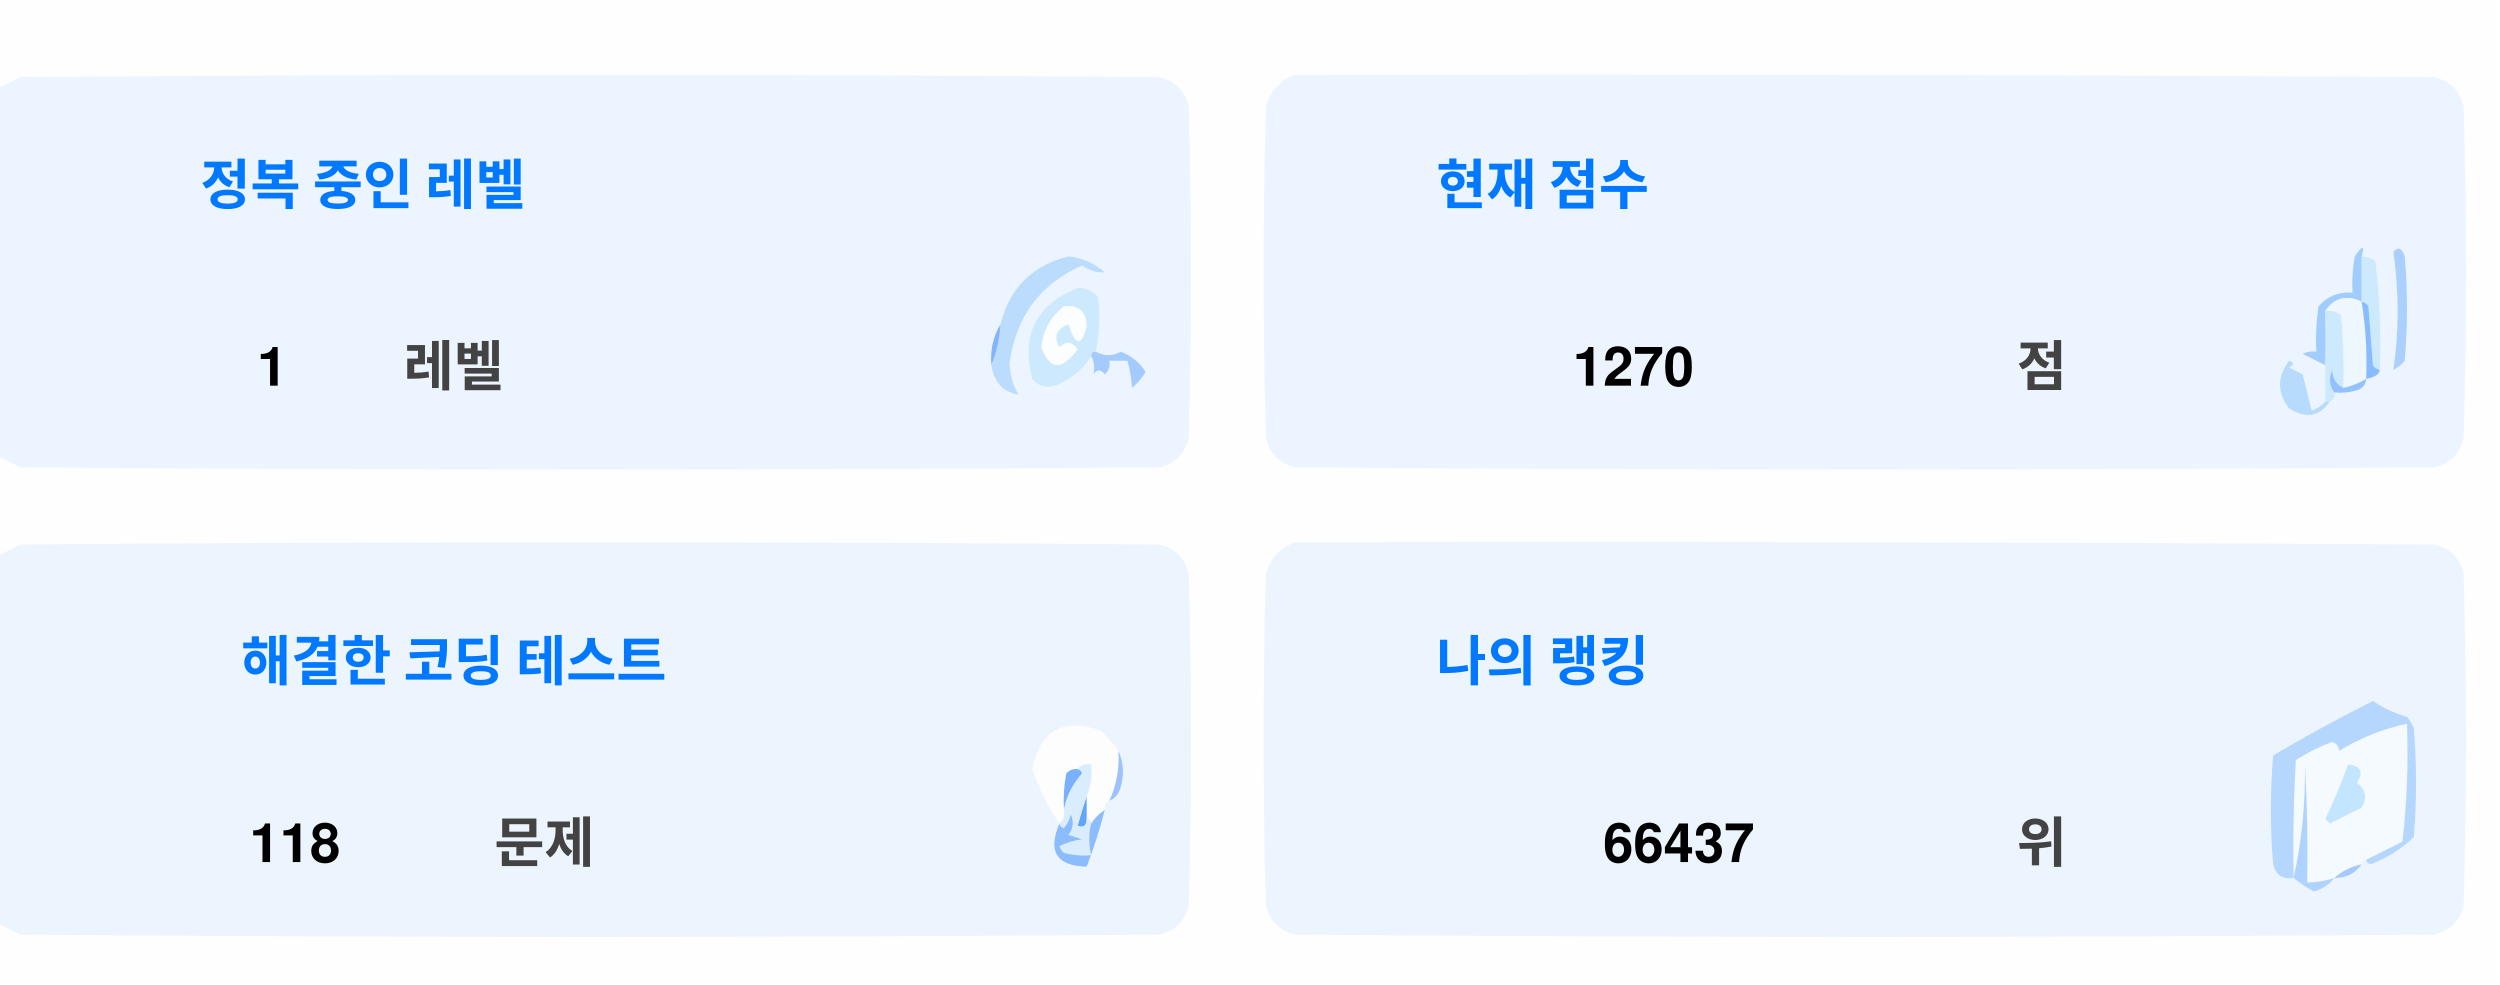
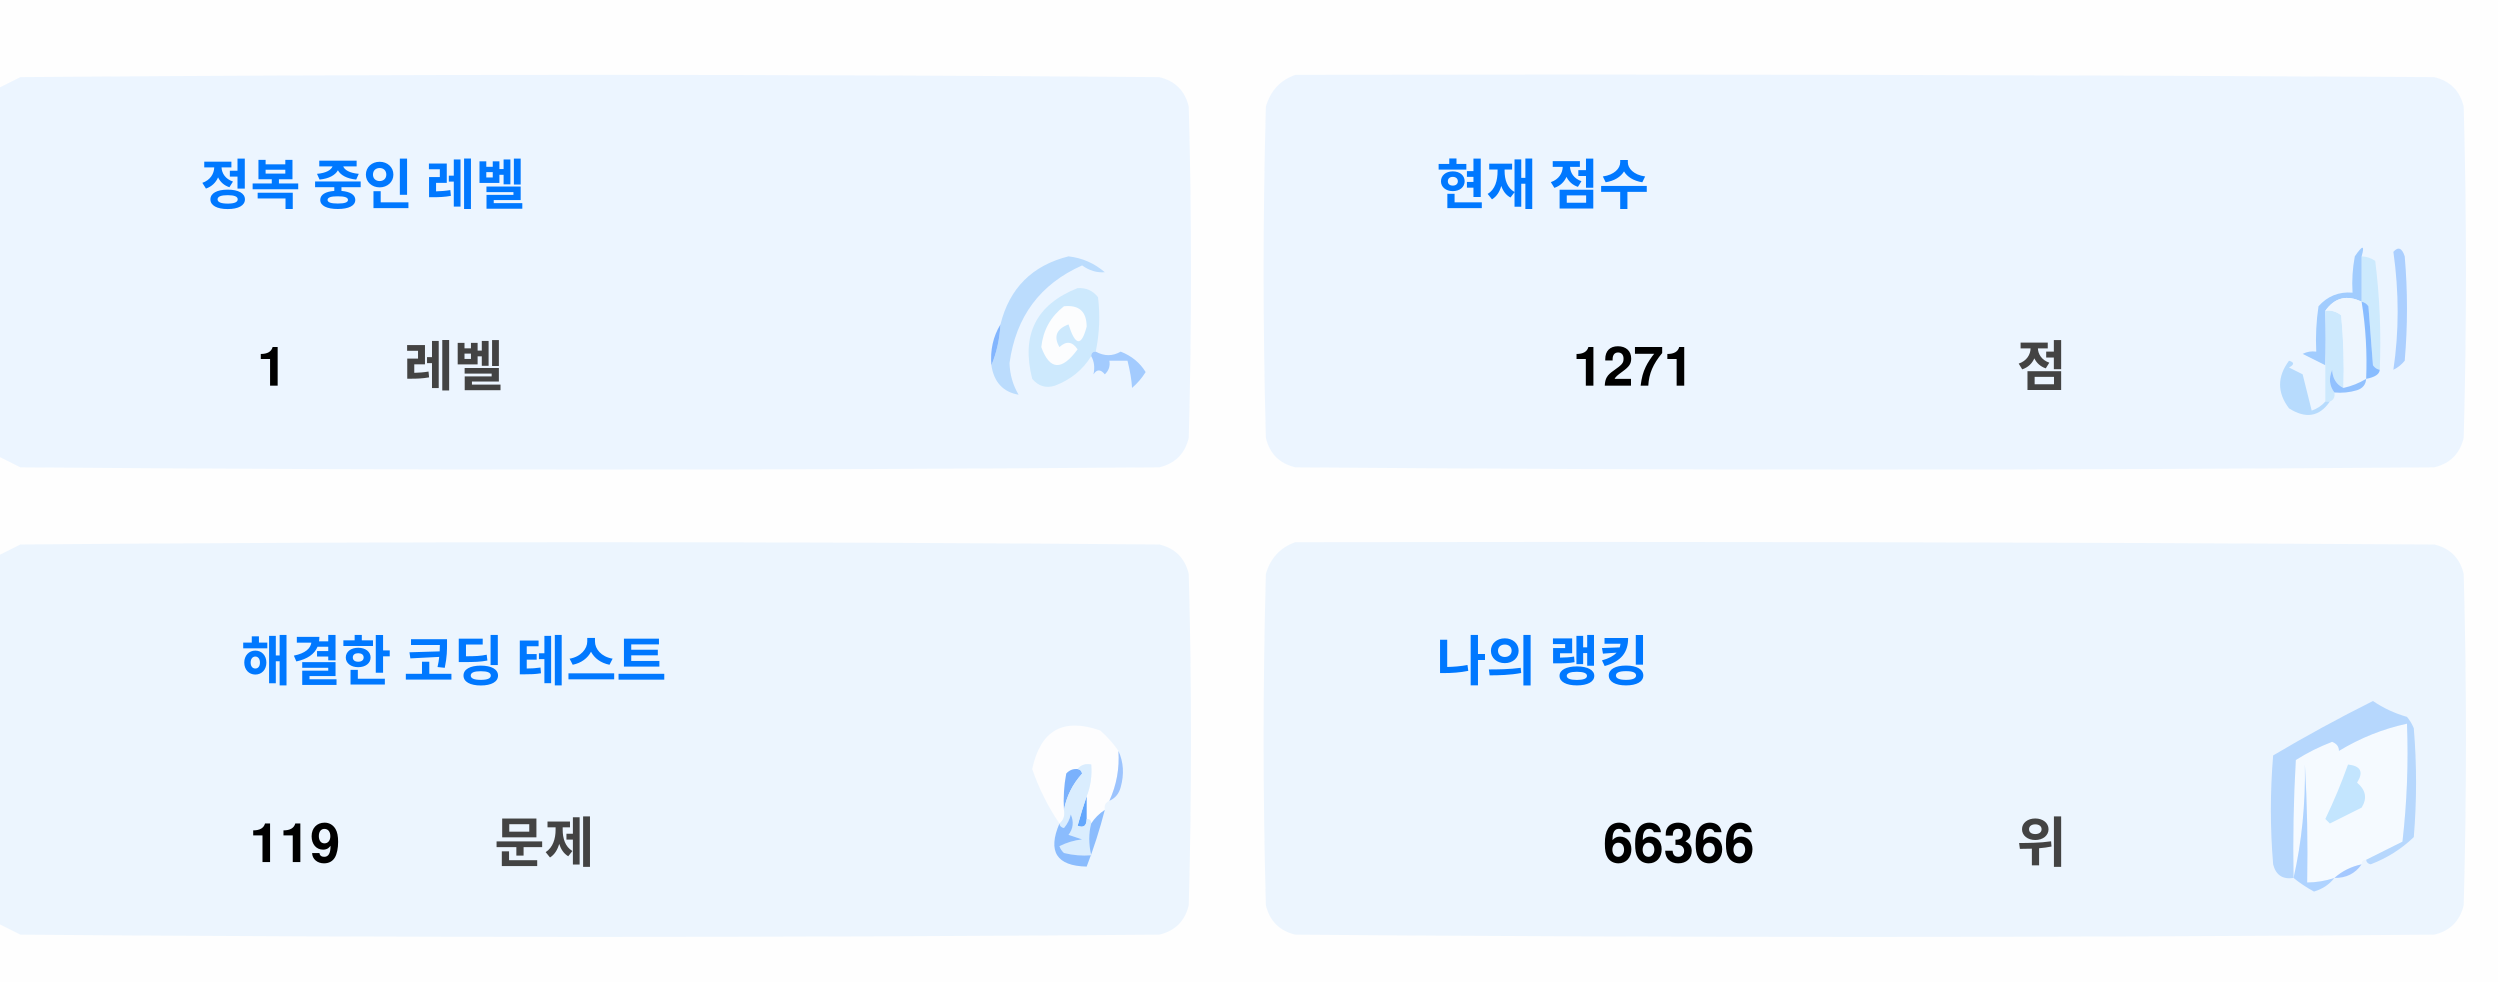
<svg xmlns="http://www.w3.org/2000/svg" version="1.1" width="551px" height="217px" style="shape-rendering:geometricPrecision; text-rendering:geometricPrecision; image-rendering:optimizeQuality; fill-rule:evenodd; clip-rule:evenodd">
  <style>.title {fill: #434343;font-size: 1rem;line-height: 1.5rem;font-weight: bold;font-family: -apple-system, BlinkMacSystemFont, Segoe UI, Helvetica, Arial, sans-serif, Apple Color Emoji, Segoe UI Emoji;}.desc {fill: #434343;font-size: 2.5rem;font-weight: bold;line-height: 1.5rem;font-family: -apple-system, BlinkMacSystemFont, Segoe UI, Helvetica, Arial, sans-serif, Apple Color Emoji, Segoe UI Emoji;}.desc-2 {fill: #434343;font-size: 1rem;font-weight: bold;line-height: 1.5rem;font-family: -apple-system, BlinkMacSystemFont, Segoe UI, Helvetica, Arial, sans-serif, Apple Color Emoji, Segoe UI Emoji;}.text, .desc {animation: twinkling 4s ease-in-out infinite;}@keyframes twinkling {40% { opacity: 1; }50% { opacity: 0.5; }60% { opacity: 1; }70% { opacity: 0.5; }80% { opacity: 1; }}</style>
  <g>
    <path style="opacity:1" fill="#fefefe" d="M -0.5,-0.5 C 183.167,-0.5 366.833,-0.5 550.5,-0.5C 550.5,71.833 550.5,144.167 550.5,216.5C 366.833,216.5 183.167,216.5 -0.5,216.5C -0.5,212.167 -0.5,207.833 -0.5,203.5C 1.14,204.32 2.807,205.153 4.5,206C 88.167,206.667 171.833,206.667 255.5,206C 259,205.167 261.167,203 262,199.5C 262.667,175.167 262.667,150.833 262,126.5C 261.167,123 259,120.833 255.5,120C 171.833,119.333 88.167,119.333 4.5,120C 2.807,120.847 1.14,121.68 -0.5,122.5C -0.5,115.167 -0.5,107.833 -0.5,100.5C 1.14,101.32 2.807,102.153 4.5,103C 88.167,103.667 171.833,103.667 255.5,103C 259,102.167 261.167,100 262,96.5C 262.667,72.167 262.667,47.833 262,23.5C 261.167,20 259,17.833 255.5,17C 171.833,16.333 88.167,16.333 4.5,17C 2.807,17.847 1.14,18.68 -0.5,19.5C -0.5,12.833 -0.5,6.167 -0.5,-0.5 Z" />
  </g>
  <g>
    <path style="opacity:1" fill="#ecf5ff" d="M -0.5,100.5 C -0.5,73.5 -0.5,46.5 -0.5,19.5C 1.14,18.68 2.807,17.847 4.5,17C 88.167,16.333 171.833,16.333 255.5,17C 259,17.833 261.167,20 262,23.5C 262.667,47.833 262.667,72.167 262,96.5C 261.167,100 259,102.167 255.5,103C 171.833,103.667 88.167,103.667 4.5,103C 2.807,102.153 1.14,101.32 -0.5,100.5 Z" />
  </g>
  <g>
    <path style="opacity:1" fill="#ecf5ff" d="M 285.5,16.5 C 369.167,16.333 452.834,16.5 536.5,17C 540,17.833 542.167,20 543,23.5C 543.667,47.833 543.667,72.167 543,96.5C 542.167,100 540,102.167 536.5,103C 452.833,103.667 369.167,103.667 285.5,103C 282,102.167 279.833,100 279,96.5C 278.333,72.167 278.333,47.833 279,23.5C 280.018,19.985 282.185,17.652 285.5,16.5 Z" />
  </g>
  <g>
    <path style="opacity:1" fill="#cdeafd" d="M 520.5,56.5 C 521.583,56.539 522.583,56.873 523.5,57.5C 524.498,65.472 524.831,73.472 524.5,81.5C 523.883,81.389 523.383,81.056 523,80.5C 522.667,76.167 522.333,71.833 522,67.5C 521.617,66.944 521.117,66.611 520.5,66.5C 520.5,63.167 520.5,59.833 520.5,56.5 Z" />
  </g>
  <g>
    <path style="opacity:1" fill="#abcfff" d="M 527.5,55.5 C 528.566,54.308 529.399,54.641 530,56.5C 530.667,64.167 530.667,71.833 530,79.5C 529.311,80.357 528.478,81.023 527.5,81.5C 528.758,73.08 528.758,64.414 527.5,55.5 Z" />
  </g>
  <g>
    <path style="opacity:1" fill="#bbdcfd" d="M 218.5,80.5 C 219.657,77.727 220.324,74.727 220.5,71.5C 222.49,63.51 227.49,58.51 235.5,56.5C 238.528,56.847 241.194,58.014 243.5,60C 241.744,60.141 240.078,59.641 238.5,58.5C 229.247,62.607 223.914,69.773 222.5,80C 222.565,82.526 223.232,84.859 224.5,87C 221.07,86.397 219.07,84.231 218.5,80.5 Z" />
  </g>
  <g>
    <path style="opacity:1" fill="#cde9fd" d="M 241.5,77.5 C 240.833,77.5 240.5,77.833 240.5,78.5C 238.628,81.529 235.961,83.695 232.5,85C 230.536,85.624 228.869,85.124 227.5,83.5C 225.021,73.791 228.354,67.124 237.5,63.5C 239.374,63.39 240.874,64.056 242,65.5C 242.497,69.524 242.331,73.524 241.5,77.5 Z" />
  </g>
  <g>
    <path style="opacity:1" fill="#fcfdfe" d="M 234.5,67.5 C 237.826,67.162 239.493,68.662 239.5,72C 238.334,76.434 237,76.267 235.5,71.5C 232.832,72.515 232.166,74.182 233.5,76.5C 235.017,75.089 236.351,75.256 237.5,77C 234.006,81.771 231.34,81.605 229.5,76.5C 229.904,72.771 231.571,69.771 234.5,67.5 Z" />
  </g>
  <g>
    <path style="opacity:1" fill="#a1ccfe" d="M 520.5,56.5 C 520.5,59.833 520.5,63.167 520.5,66.5C 517.238,64.922 514.572,65.589 512.5,68.5C 512.617,72.81 512.617,76.81 512.5,80.5C 510.86,79.68 509.193,78.847 507.5,78C 508.448,77.517 509.448,77.35 510.5,77.5C 510.335,74.15 510.502,70.817 511,67.5C 512.995,65.253 515.495,64.253 518.5,64.5C 518.336,61.813 518.503,59.146 519,56.5C 520.731,53.969 521.231,53.969 520.5,56.5 Z" />
  </g>
  <g>
    <path style="opacity:1" fill="#cde9fd" d="M 512.5,68.5 C 513.822,68.33 514.989,68.663 516,69.5C 516.499,74.823 516.666,80.156 516.5,85.5C 514.955,84.77 514.122,83.437 514,81.5C 513.22,83.387 513.387,85.054 514.5,86.5C 514.672,87.492 514.338,88.158 513.5,88.5C 513.167,88.5 512.833,88.5 512.5,88.5C 512.5,85.833 512.5,83.167 512.5,80.5C 512.617,76.81 512.617,72.81 512.5,68.5 Z" />
  </g>
  <g>
    <path style="opacity:1" fill="#eef6fe" d="M 520.5,66.5 C 521.407,72.106 521.74,77.773 521.5,83.5C 519.95,84.441 518.284,85.108 516.5,85.5C 516.666,80.156 516.499,74.823 516,69.5C 514.989,68.663 513.822,68.33 512.5,68.5C 514.572,65.589 517.238,64.922 520.5,66.5 Z" />
  </g>
  <g>
    <path style="opacity:1" fill="#88bcff" d="M 520.5,66.5 C 521.117,66.611 521.617,66.944 522,67.5C 522.333,71.833 522.667,76.167 523,80.5C 523.383,81.056 523.883,81.389 524.5,81.5C 524.445,82.469 523.445,83.136 521.5,83.5C 521.74,77.773 521.407,72.106 520.5,66.5 Z" />
  </g>
  <g>
    <path style="opacity:1" fill="#82b5fe" d="M 220.5,71.5 C 220.324,74.727 219.657,77.727 218.5,80.5C 218.215,77.171 218.882,74.171 220.5,71.5 Z" />
  </g>
  <g>
    <path style="opacity:1" fill="#a3cbfe" d="M 240.5,78.5 C 240.5,77.833 240.833,77.5 241.5,77.5C 243.391,78.536 245.224,78.536 247,77.5C 249.391,78.429 251.225,79.929 252.5,82C 251.681,83.319 250.681,84.486 249.5,85.5C 249.409,83.777 249.075,81.777 248.5,79.5C 247.167,79.5 245.833,79.5 244.5,79.5C 244.719,80.675 244.386,81.675 243.5,82.5C 242.575,81.359 241.741,81.359 241,82.5C 241.331,80.981 241.164,79.648 240.5,78.5 Z" />
  </g>
  <g>
    <path style="opacity:1" fill="#b7dbfd" d="M 512.5,88.5 C 512.833,88.5 513.167,88.5 513.5,88.5C 511.199,91.857 508.199,92.357 504.5,90C 501.872,86.535 501.872,83.035 504.5,79.5C 505.696,79.846 505.696,80.346 504.5,81C 505.5,81.5 506.5,82 507.5,82.5C 508.167,85.167 508.833,87.833 509.5,90.5C 510.739,90.058 511.739,89.391 512.5,88.5 Z" />
  </g>
  <g>
    <path style="opacity:1" fill="#92c1fe" d="M 516.5,85.5 C 518.284,85.108 519.95,84.441 521.5,83.5C 521.423,84.75 520.756,85.583 519.5,86C 517.866,86.493 516.199,86.66 514.5,86.5C 513.387,85.054 513.22,83.387 514,81.5C 514.122,83.437 514.955,84.77 516.5,85.5 Z" />
  </g>
  <g>
    <path style="opacity:1" fill="#ecf5fe" d="M -0.5,203.5 C -0.5,176.5 -0.5,149.5 -0.5,122.5C 1.14,121.68 2.807,120.847 4.5,120C 88.167,119.333 171.833,119.333 255.5,120C 259,120.833 261.167,123 262,126.5C 262.667,150.833 262.667,175.167 262,199.5C 261.167,203 259,205.167 255.5,206C 171.833,206.667 88.167,206.667 4.5,206C 2.807,205.153 1.14,204.32 -0.5,203.5 Z" />
  </g>
  <g>
    <path style="opacity:1" fill="#ecf5fe" d="M 285.5,119.5 C 369.167,119.333 452.834,119.5 536.5,120C 540,120.833 542.167,123 543,126.5C 543.667,150.833 543.667,175.167 543,199.5C 542.167,203 540,205.167 536.5,206C 452.833,206.667 369.167,206.667 285.5,206C 282,205.167 279.833,203 279,199.5C 278.333,175.167 278.333,150.833 279,126.5C 280.018,122.985 282.185,120.652 285.5,119.5 Z" />
  </g>
  <g>
    <path style="opacity:1" fill="#fdfdfe" d="M 246.5,165.5 C 246.758,169.367 246.092,173.034 244.5,176.5C 243.662,176.842 243.328,177.508 243.5,178.5C 242.272,179.306 241.272,180.306 240.5,181.5C 240.5,180.833 240.167,180.5 239.5,180.5C 239.5,178.833 239.5,177.167 239.5,175.5C 240.369,173.283 240.702,170.95 240.5,168.5C 239.209,168.263 238.209,168.596 237.5,169.5C 236.504,169.414 235.671,169.748 235,170.5C 234.503,173.146 234.336,175.813 234.5,178.5C 234.737,179.791 234.404,180.791 233.5,181.5C 230.986,177.806 228.986,173.806 227.5,169.5C 229.309,160.957 234.309,158.124 242.5,161C 244.07,162.397 245.404,163.897 246.5,165.5 Z" />
  </g>
  <g>
    <path style="opacity:1" fill="#f5faff" d="M 521.5,189.5 C 520.833,189.5 520.5,189.833 520.5,190.5C 518.181,190.992 516.181,191.992 514.5,193.5C 512.565,194.15 510.565,194.483 508.5,194.5C 508.666,185.827 508.5,177.16 508,168.5C 508.141,177.227 507.308,185.56 505.5,193.5C 505.334,184.827 505.5,176.16 506,167.5C 508.527,165.903 511.194,164.57 514,163.5C 515.011,163.892 515.511,164.559 515.5,165.5C 520.21,162.641 525.21,160.641 530.5,159.5C 530.831,168.192 530.498,176.859 529.5,185.5C 526.807,186.847 524.14,188.18 521.5,189.5 Z" />
  </g>
  <g>
    <path style="opacity:1" fill="#b6d7fd" d="M 521.5,189.5 C 524.14,188.18 526.807,186.847 529.5,185.5C 530.498,176.859 530.831,168.192 530.5,159.5C 525.21,160.641 520.21,162.641 515.5,165.5C 515.511,164.559 515.011,163.892 514,163.5C 511.194,164.57 508.527,165.903 506,167.5C 505.5,176.16 505.334,184.827 505.5,193.5C 503.089,193.863 501.589,192.863 501,190.5C 500.333,182.5 500.333,174.5 501,166.5C 508.173,162.246 515.507,158.246 523,154.5C 525.304,156.068 527.804,157.235 530.5,158C 531.126,158.75 531.626,159.584 532,160.5C 532.667,168.5 532.667,176.5 532,184.5C 529.292,187.111 526.125,189.111 522.5,190.5C 521.893,190.376 521.56,190.043 521.5,189.5 Z" />
  </g>
  <g>
    <path style="opacity:1" fill="#c3e5fe" d="M 517.5,168.5 C 520.317,168.801 520.984,170.134 519.5,172.5C 521.439,174.122 521.772,175.956 520.5,178C 518.167,179.167 515.833,180.333 513.5,181.5C 513.167,181.167 512.833,180.833 512.5,180.5C 514.414,176.515 516.081,172.515 517.5,168.5 Z" />
  </g>
  <g>
    <path style="opacity:1" fill="#7ab1fc" d="M 237.5,169.5 C 238.043,169.56 238.376,169.893 238.5,170.5C 236.395,172.836 235.062,175.503 234.5,178.5C 234.336,175.813 234.503,173.146 235,170.5C 235.671,169.748 236.504,169.414 237.5,169.5 Z" />
  </g>
  <g>
    <path style="opacity:1" fill="#afd3ff" d="M 514.5,193.5 C 513.378,194.947 511.878,195.947 510,196.5C 508.348,195.601 506.848,194.601 505.5,193.5C 507.308,185.56 508.141,177.227 508,168.5C 508.5,177.16 508.666,185.827 508.5,194.5C 510.565,194.483 512.565,194.15 514.5,193.5 Z" />
  </g>
  <g>
    <path style="opacity:1" fill="#9cc3fd" d="M 246.5,165.5 C 247.634,167.966 247.801,170.633 247,173.5C 246.623,174.942 245.79,175.942 244.5,176.5C 246.092,173.034 246.758,169.367 246.5,165.5 Z" />
  </g>
  <g>
    <path style="opacity:1" fill="#62a6fc" d="M 239.5,175.5 C 239.5,177.167 239.5,178.833 239.5,180.5C 239.483,182.028 238.816,182.528 237.5,182C 238.117,179.723 238.784,177.556 239.5,175.5 Z" />
  </g>
  <g>
    <path style="opacity:1" fill="#daedfe" d="M 237.5,169.5 C 238.209,168.596 239.209,168.263 240.5,168.5C 240.702,170.95 240.369,173.283 239.5,175.5C 238.784,177.556 238.117,179.723 237.5,182C 238.816,182.528 239.483,182.028 239.5,180.5C 240.167,180.5 240.5,180.833 240.5,181.5C 239.918,183.669 239.918,186.002 240.5,188.5C 238.473,188.662 236.473,188.495 234.5,188C 234.043,187.586 233.709,187.086 233.5,186.5C 235.078,185.702 236.744,185.202 238.5,185C 237.5,184.667 236.5,184.333 235.5,184C 236.554,182.612 236.72,181.112 236,179.5C 235.751,180.624 235.251,181.624 234.5,182.5C 233.893,182.376 233.56,182.043 233.5,181.5C 234.404,180.791 234.737,179.791 234.5,178.5C 235.062,175.503 236.395,172.836 238.5,170.5C 238.376,169.893 238.043,169.56 237.5,169.5 Z" />
  </g>
  <g>
    <path style="opacity:1" fill="#8bbcfd" d="M 243.5,178.5 C 242.395,182.803 241.062,186.969 239.5,191C 232.857,190.847 230.857,187.68 233.5,181.5C 233.56,182.043 233.893,182.376 234.5,182.5C 235.251,181.624 235.751,180.624 236,179.5C 236.72,181.112 236.554,182.612 235.5,184C 236.5,184.333 237.5,184.667 238.5,185C 236.744,185.202 235.078,185.702 233.5,186.5C 233.709,187.086 234.043,187.586 234.5,188C 236.473,188.495 238.473,188.662 240.5,188.5C 239.918,186.002 239.918,183.669 240.5,181.5C 241.272,180.306 242.272,179.306 243.5,178.5 Z" />
  </g>
  <g>
    <path style="opacity:1" fill="#a4c8ff" d="M 520.5,190.5 C 519.089,192.539 517.089,193.539 514.5,193.5C 516.181,191.992 518.181,190.992 520.5,190.5 Z" />
  </g>
  <text text-anchor="middle" x="80" y="45" class="title" style="fill:#0078ff;" stroke="#none" stroke-width="1">정복 중인 레벨</text>
  <text text-anchor="middle" x="60" y="85" class="desc" style="fill:#000000;" stroke="#none" stroke-width="1">1</text>
  <text text-anchor="middle" x="100" y="85" class="desc-2" style="fill:#434343;" stroke="#none" stroke-width="1">레벨</text>
  <text text-anchor="middle" x="340" y="45" class="title" style="fill:#0078ff;" stroke="#none" stroke-width="1">현재 점수</text>
-   <text text-anchor="middle" x="360" y="85" class="desc" style="fill:#000000;" stroke="#none" stroke-width="1">1270</text>
+   <text text-anchor="middle" x="360" y="85" class="desc" style="fill:#000000;" stroke="#none" stroke-width="1">1271</text>
  <text text-anchor="middle" x="450" y="85" class="desc-2" style="fill:#434343;" stroke="#none" stroke-width="1">점</text>
  <text text-anchor="middle" x="100" y="150" class="title" style="fill:#0078ff;" stroke="#none" stroke-width="1">해결한 코딩 테스트</text>
-   <text text-anchor="middle" x="65" y="190" class="desc" style="fill:#000000;" stroke="#none" stroke-width="1">118</text>
+   <text text-anchor="middle" x="65" y="190" class="desc" style="fill:#000000;" stroke="#none" stroke-width="1">119</text>
  <text text-anchor="middle" x="120" y="190" class="desc-2" style="fill:#434343;" stroke="#none" stroke-width="1">문제</text>
  <text text-anchor="middle" x="340" y="150" class="title" style="fill:#0078ff;" stroke="#none" stroke-width="1">나의 랭킹</text>
-   <text text-anchor="middle" x="370" y="190" class="desc" style="fill:#000000;" stroke="#none" stroke-width="1">66437</text>
+   <text text-anchor="middle" x="370" y="190" class="desc" style="fill:#000000;" stroke="#none" stroke-width="1">66366</text>
  <text text-anchor="middle" x="450" y="190" class="desc-2" style="fill:#434343;" stroke="#none" stroke-width="1">위</text>
</svg>
